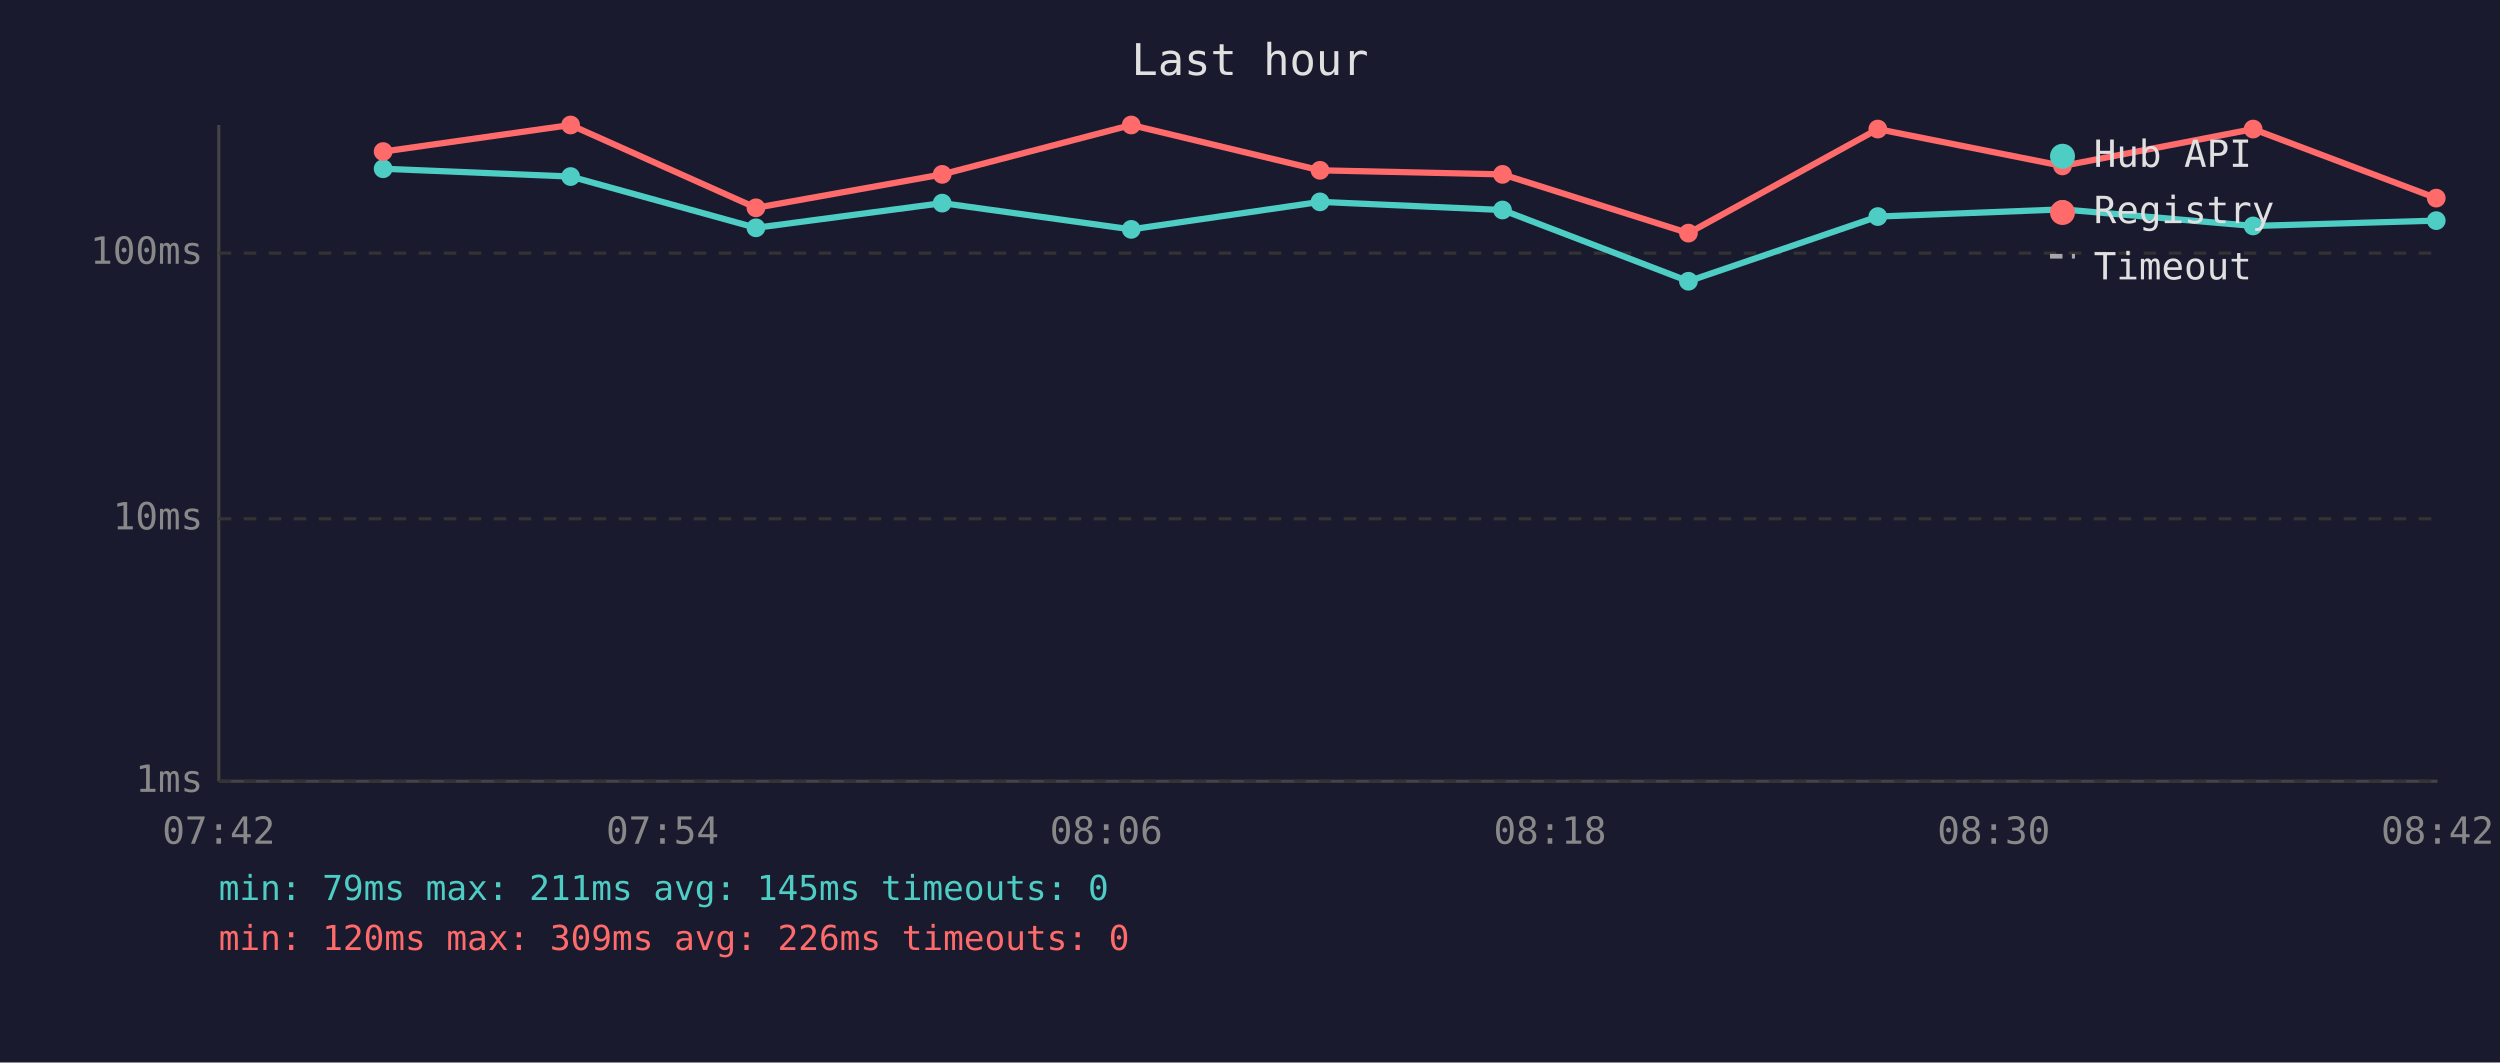
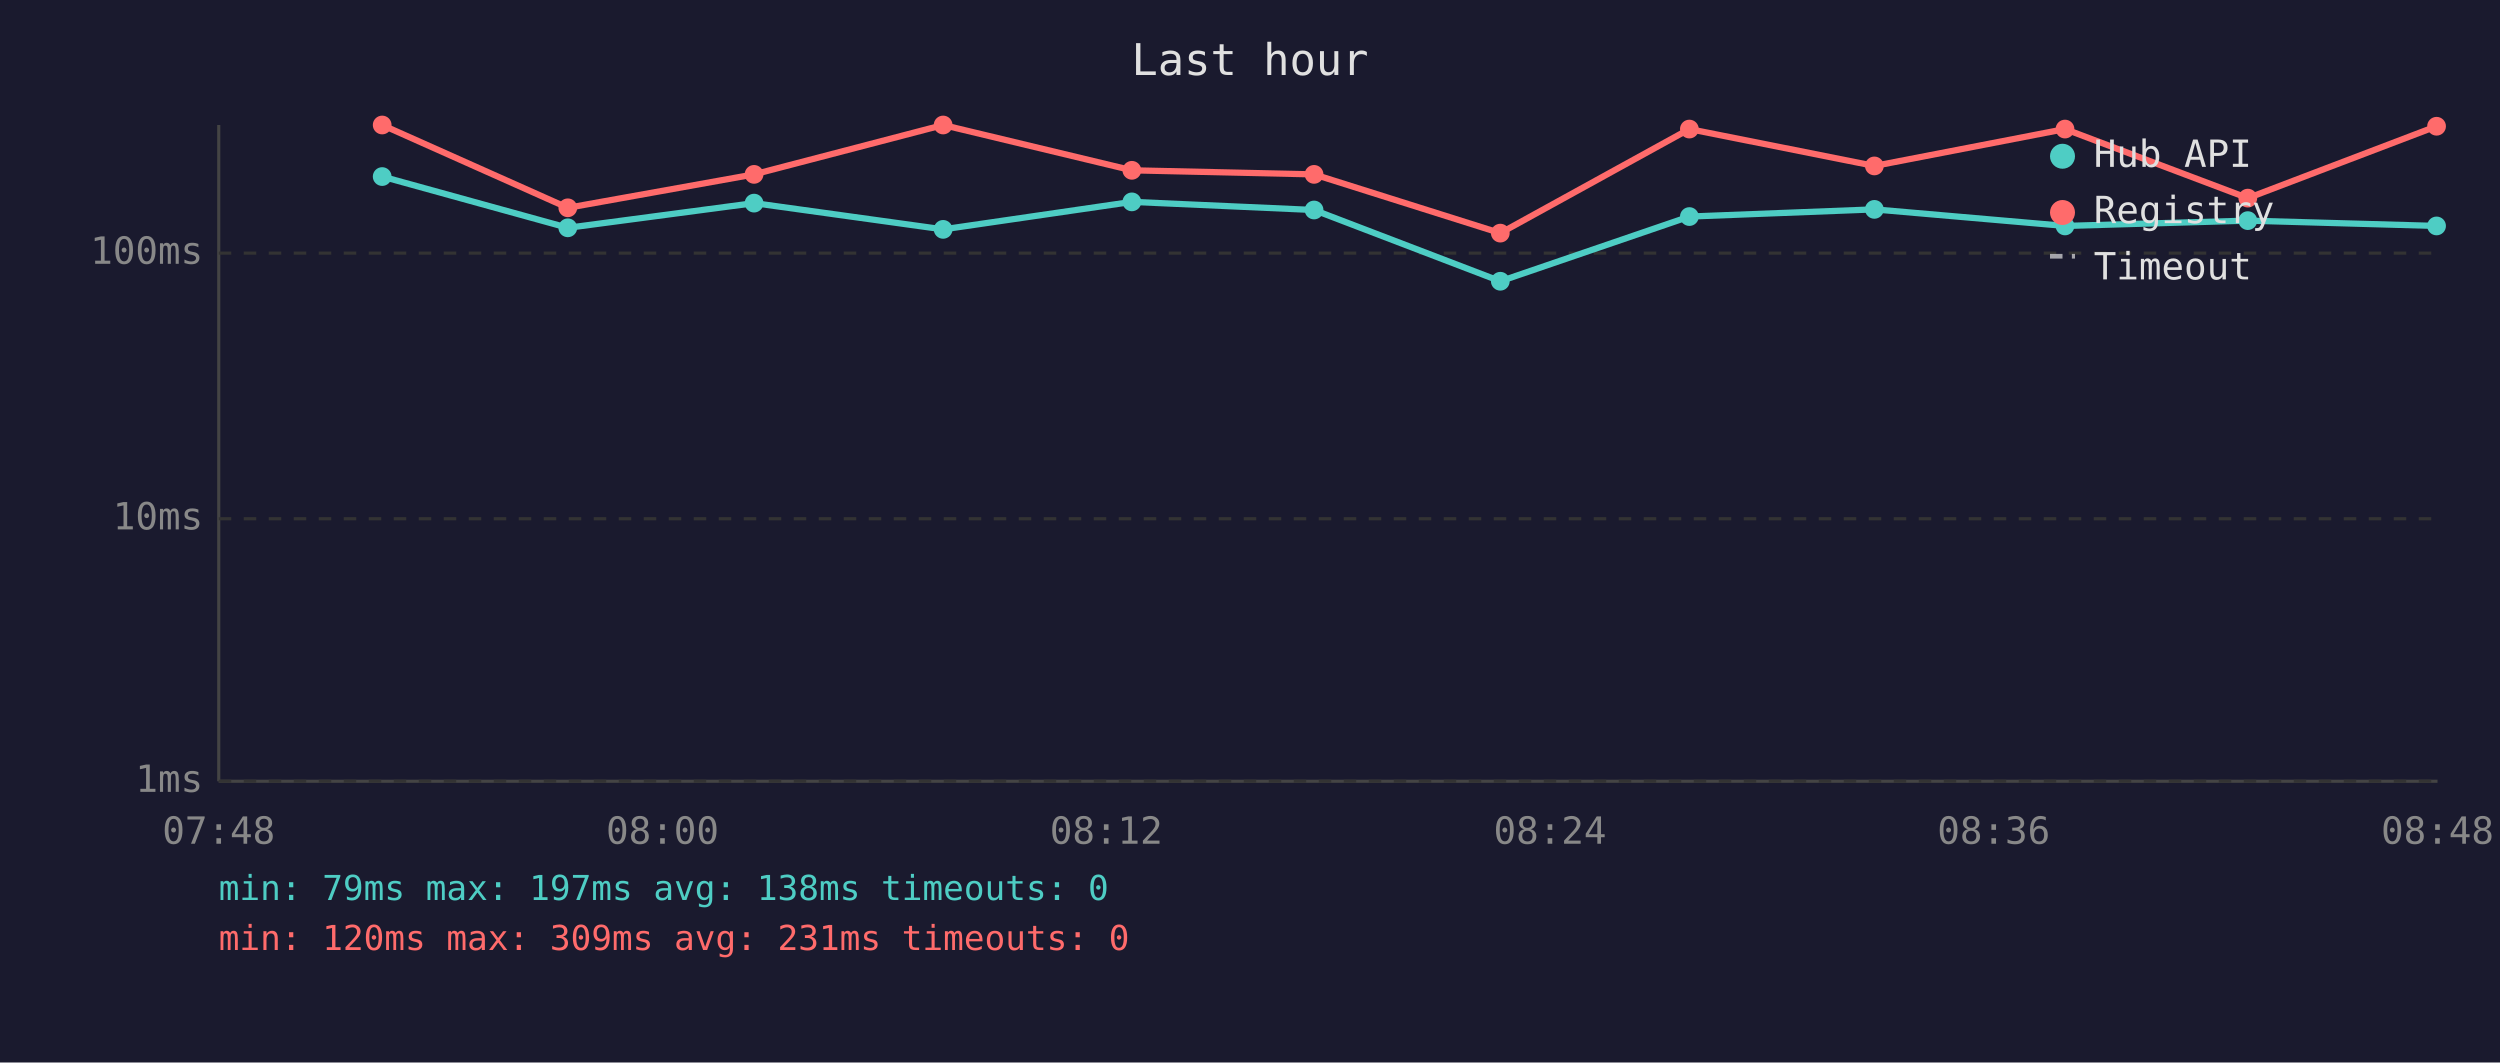
<svg xmlns="http://www.w3.org/2000/svg" viewBox="0 0 800 340" font-family="monospace" font-size="12">
  <rect width="800" height="340" fill="#1a1a2e" />
  <text x="400" y="24" fill="#e0e0e0" font-size="14" text-anchor="middle">Last hour</text>
  <line x1="70" y1="40" x2="70" y2="250" stroke="#444" stroke-width="1" />
  <line x1="70" y1="250" x2="780" y2="250" stroke="#444" stroke-width="1" />
  <line x1="70" y1="250" x2="780" y2="250" stroke="#333" stroke-width="1" stroke-dasharray="4" />
  <text x="65" y="250" fill="#888" text-anchor="end" dominant-baseline="middle">1ms</text>
  <line x1="70" y1="166" x2="780" y2="166" stroke="#333" stroke-width="1" stroke-dasharray="4" />
  <text x="65" y="166" fill="#888" text-anchor="end" dominant-baseline="middle">10ms</text>
  <line x1="70" y1="81" x2="780" y2="81" stroke="#333" stroke-width="1" stroke-dasharray="4" />
  <text x="65" y="81" fill="#888" text-anchor="end" dominant-baseline="middle">100ms</text>
-   <text x="70" y="270" fill="#888" text-anchor="middle">07:42</text>
-   <text x="212" y="270" fill="#888" text-anchor="middle">07:54</text>
-   <text x="354" y="270" fill="#888" text-anchor="middle">08:06</text>
-   <text x="496" y="270" fill="#888" text-anchor="middle">08:18</text>
-   <text x="638" y="270" fill="#888" text-anchor="middle">08:30</text>
-   <text x="780" y="270" fill="#888" text-anchor="middle">08:42</text>
-   <polyline points="122.6,54.0 182.6,56.5 241.9,72.9 301.5,65.0 362.0,73.4 422.4,64.6 480.8,67.2 540.3,90.0 600.9,69.3 660.0,67.0 721.0,72.3 779.6,70.6" fill="none" stroke="#4ecdc4" stroke-width="2" opacity="1" />
-   <circle cx="122.6" cy="54.0" r="3" fill="#4ecdc4" />
-   <circle cx="182.6" cy="56.5" r="3" fill="#4ecdc4" />
-   <circle cx="241.9" cy="72.9" r="3" fill="#4ecdc4" />
-   <circle cx="301.5" cy="65.0" r="3" fill="#4ecdc4" />
-   <circle cx="362.0" cy="73.4" r="3" fill="#4ecdc4" />
-   <circle cx="422.4" cy="64.6" r="3" fill="#4ecdc4" />
-   <circle cx="480.8" cy="67.2" r="3" fill="#4ecdc4" />
-   <circle cx="540.3" cy="90.0" r="3" fill="#4ecdc4" />
-   <circle cx="600.9" cy="69.3" r="3" fill="#4ecdc4" />
-   <circle cx="660.0" cy="67.0" r="3" fill="#4ecdc4" />
-   <circle cx="721.0" cy="72.3" r="3" fill="#4ecdc4" />
-   <circle cx="779.6" cy="70.6" r="3" fill="#4ecdc4" />
-   <polyline points="122.6,48.5 182.6,40.0 241.9,66.5 301.5,55.8 362.0,40.0 422.4,54.5 480.8,55.8 540.3,74.6 600.9,41.3 660.0,53.1 721.0,41.3 779.6,63.4" fill="none" stroke="#ff6b6b" stroke-width="2" opacity="1" />
-   <circle cx="122.6" cy="48.5" r="3" fill="#ff6b6b" />
-   <circle cx="182.6" cy="40.0" r="3" fill="#ff6b6b" />
-   <circle cx="241.9" cy="66.5" r="3" fill="#ff6b6b" />
-   <circle cx="301.5" cy="55.8" r="3" fill="#ff6b6b" />
-   <circle cx="362.0" cy="40.0" r="3" fill="#ff6b6b" />
-   <circle cx="422.4" cy="54.5" r="3" fill="#ff6b6b" />
-   <circle cx="480.8" cy="55.8" r="3" fill="#ff6b6b" />
-   <circle cx="540.3" cy="74.6" r="3" fill="#ff6b6b" />
-   <circle cx="600.9" cy="41.3" r="3" fill="#ff6b6b" />
-   <circle cx="660.0" cy="53.1" r="3" fill="#ff6b6b" />
-   <circle cx="721.0" cy="41.3" r="3" fill="#ff6b6b" />
-   <circle cx="779.6" cy="63.4" r="3" fill="#ff6b6b" />
+   <text x="70" y="270" fill="#888" text-anchor="middle">07:48</text>
+   <text x="212" y="270" fill="#888" text-anchor="middle">08:00</text>
+   <text x="354" y="270" fill="#888" text-anchor="middle">08:12</text>
+   <text x="496" y="270" fill="#888" text-anchor="middle">08:24</text>
+   <text x="638" y="270" fill="#888" text-anchor="middle">08:36</text>
+   <text x="780" y="270" fill="#888" text-anchor="middle">08:48</text>
+   <polyline points="122.3,56.5 181.7,72.9 241.3,65.0 301.8,73.4 362.2,64.6 420.5,67.2 480.1,90.0 540.6,69.3 599.8,67.0 660.8,72.3 719.3,70.6 779.7,72.3" fill="none" stroke="#4ecdc4" stroke-width="2" opacity="1" />
+   <circle cx="122.3" cy="56.5" r="3" fill="#4ecdc4" />
+   <circle cx="181.7" cy="72.9" r="3" fill="#4ecdc4" />
+   <circle cx="241.3" cy="65.0" r="3" fill="#4ecdc4" />
+   <circle cx="301.8" cy="73.4" r="3" fill="#4ecdc4" />
+   <circle cx="362.2" cy="64.6" r="3" fill="#4ecdc4" />
+   <circle cx="420.5" cy="67.2" r="3" fill="#4ecdc4" />
+   <circle cx="480.1" cy="90.0" r="3" fill="#4ecdc4" />
+   <circle cx="540.6" cy="69.3" r="3" fill="#4ecdc4" />
+   <circle cx="599.8" cy="67.0" r="3" fill="#4ecdc4" />
+   <circle cx="660.8" cy="72.3" r="3" fill="#4ecdc4" />
+   <circle cx="719.3" cy="70.6" r="3" fill="#4ecdc4" />
+   <circle cx="779.7" cy="72.3" r="3" fill="#4ecdc4" />
+   <polyline points="122.3,40.0 181.7,66.5 241.3,55.8 301.8,40.0 362.2,54.5 420.5,55.8 480.1,74.6 540.6,41.3 599.8,53.1 660.8,41.3 719.3,63.4 779.7,40.4" fill="none" stroke="#ff6b6b" stroke-width="2" opacity="1" />
+   <circle cx="122.3" cy="40.0" r="3" fill="#ff6b6b" />
+   <circle cx="181.7" cy="66.5" r="3" fill="#ff6b6b" />
+   <circle cx="241.3" cy="55.8" r="3" fill="#ff6b6b" />
+   <circle cx="301.8" cy="40.0" r="3" fill="#ff6b6b" />
+   <circle cx="362.2" cy="54.5" r="3" fill="#ff6b6b" />
+   <circle cx="420.5" cy="55.8" r="3" fill="#ff6b6b" />
+   <circle cx="480.1" cy="74.6" r="3" fill="#ff6b6b" />
+   <circle cx="540.6" cy="41.3" r="3" fill="#ff6b6b" />
+   <circle cx="599.8" cy="53.1" r="3" fill="#ff6b6b" />
+   <circle cx="660.8" cy="41.3" r="3" fill="#ff6b6b" />
+   <circle cx="719.3" cy="63.4" r="3" fill="#ff6b6b" />
+   <circle cx="779.7" cy="40.4" r="3" fill="#ff6b6b" />
  <circle cx="660" cy="50" r="4" fill="#4ecdc4" />
  <text x="670" y="50" fill="#e0e0e0" dominant-baseline="middle">Hub API</text>
  <circle cx="660" cy="68" r="4" fill="#ff6b6b" />
  <text x="670" y="68" fill="#e0e0e0" dominant-baseline="middle">Registry</text>
  <line x1="656" y1="82" x2="664" y2="82" stroke="#e0e0e0" stroke-width="1.5" stroke-dasharray="4,3" opacity="0.7" />
  <text x="670" y="86" fill="#e0e0e0" dominant-baseline="middle">Timeout</text>
-   <text x="70" y="288" fill="#4ecdc4" font-size="11">min: 79ms  max: 211ms  avg: 145ms  timeouts: 0</text>
-   <text x="70" y="304" fill="#ff6b6b" font-size="11">min: 120ms  max: 309ms  avg: 226ms  timeouts: 0</text>
+   <text x="70" y="288" fill="#4ecdc4" font-size="11">min: 79ms  max: 197ms  avg: 138ms  timeouts: 0</text>
+   <text x="70" y="304" fill="#ff6b6b" font-size="11">min: 120ms  max: 309ms  avg: 231ms  timeouts: 0</text>
</svg>
